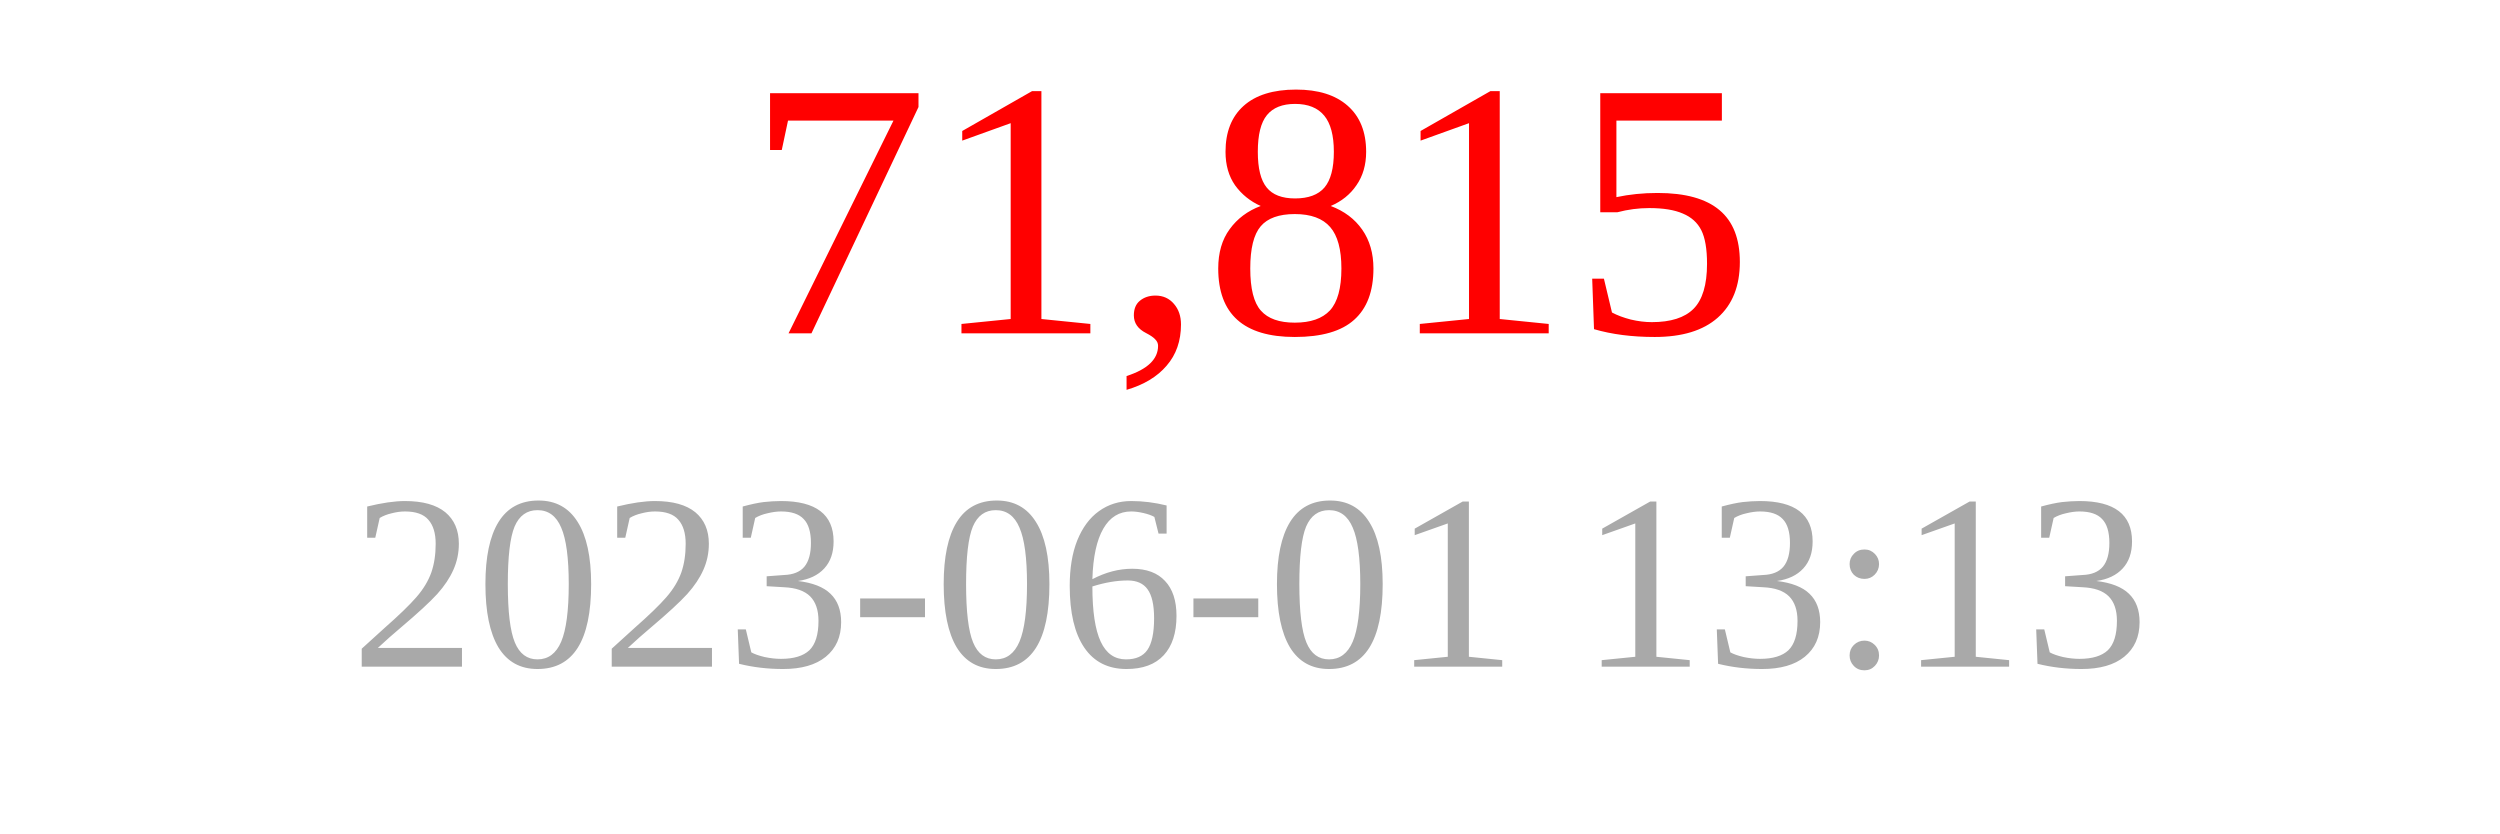
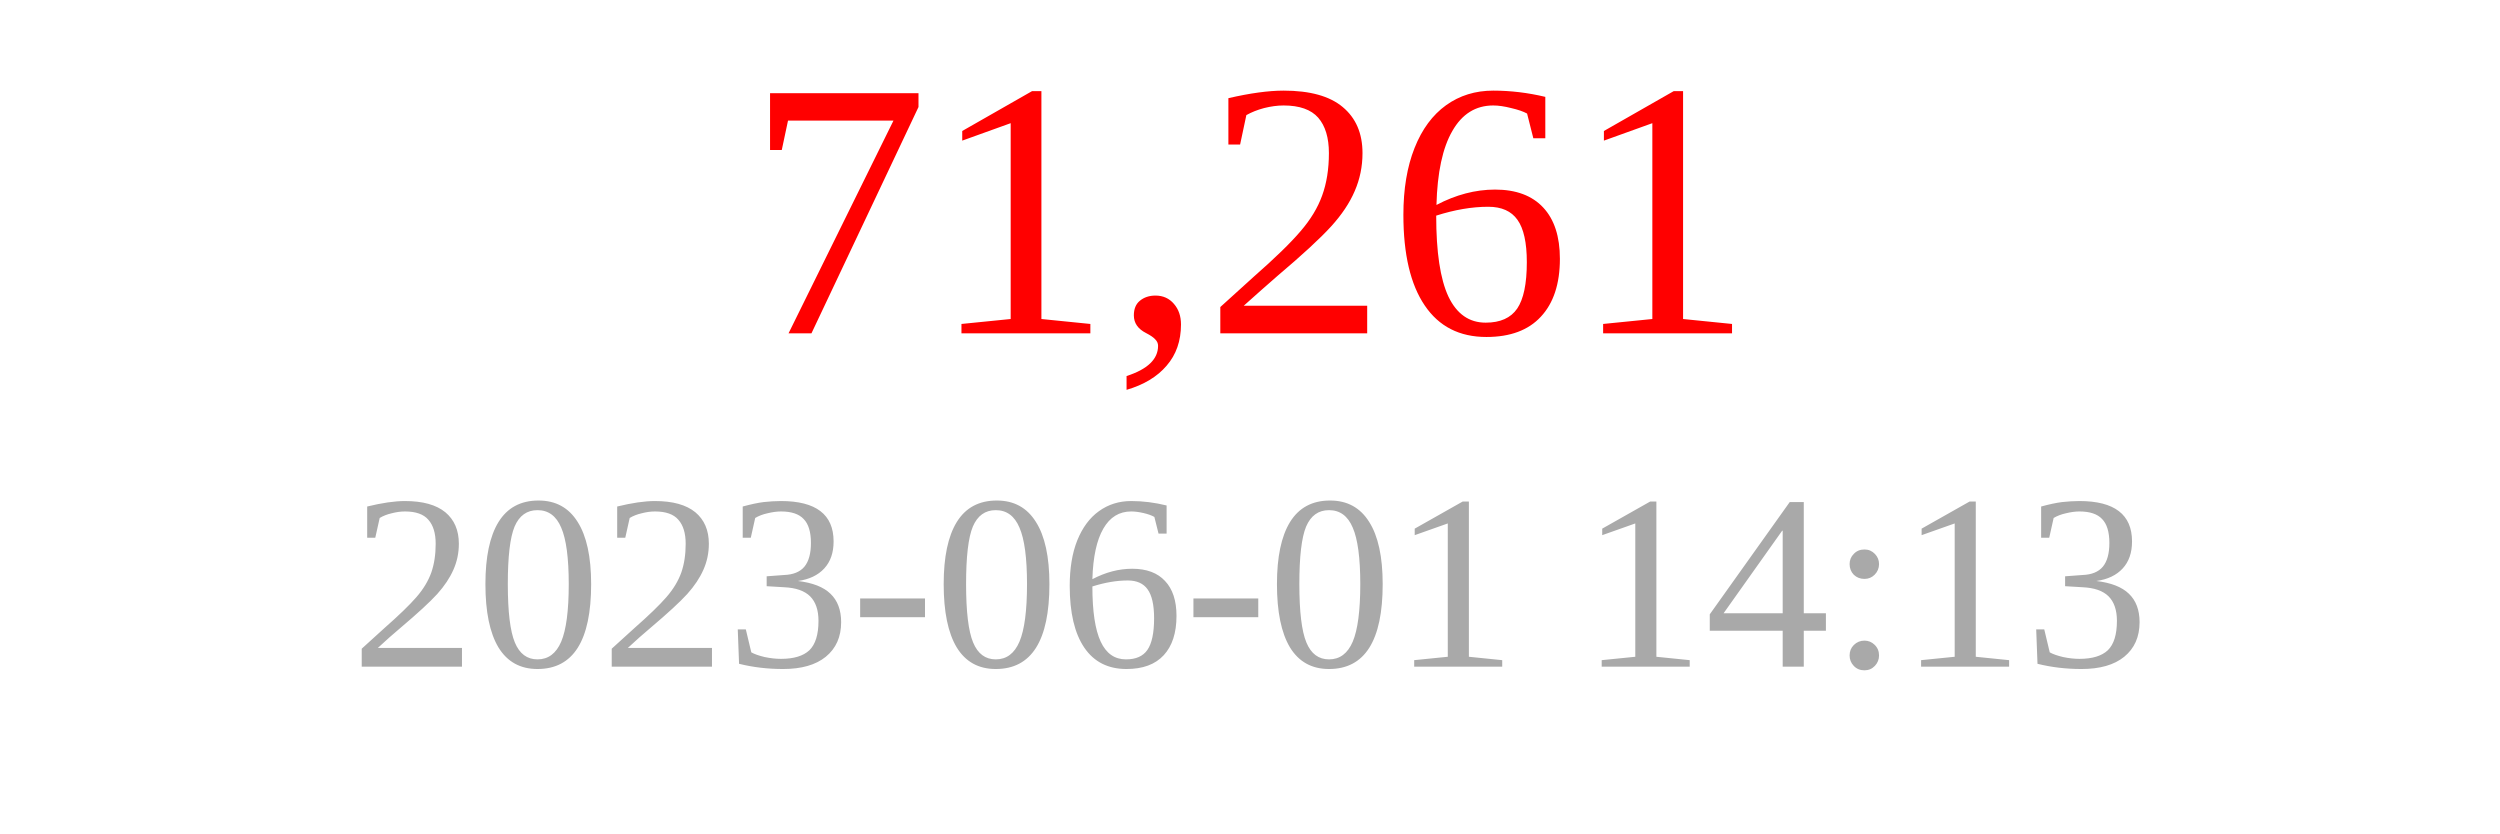
<svg xmlns="http://www.w3.org/2000/svg" width="150" height="50">
-   <text x="75" y="20" font-size="22" fill="red" text-anchor="middle">71,815</text>
-   <text x="75" y="40" font-size="15" fill="darkgray" text-anchor="middle">2023-06-01 13:13</text>
+   <text x="75" y="20" font-size="22" fill="red" text-anchor="middle">71,261</text>
+   <text x="75" y="40" font-size="15" fill="darkgray" text-anchor="middle">2023-06-01 14:13</text>
</svg>
